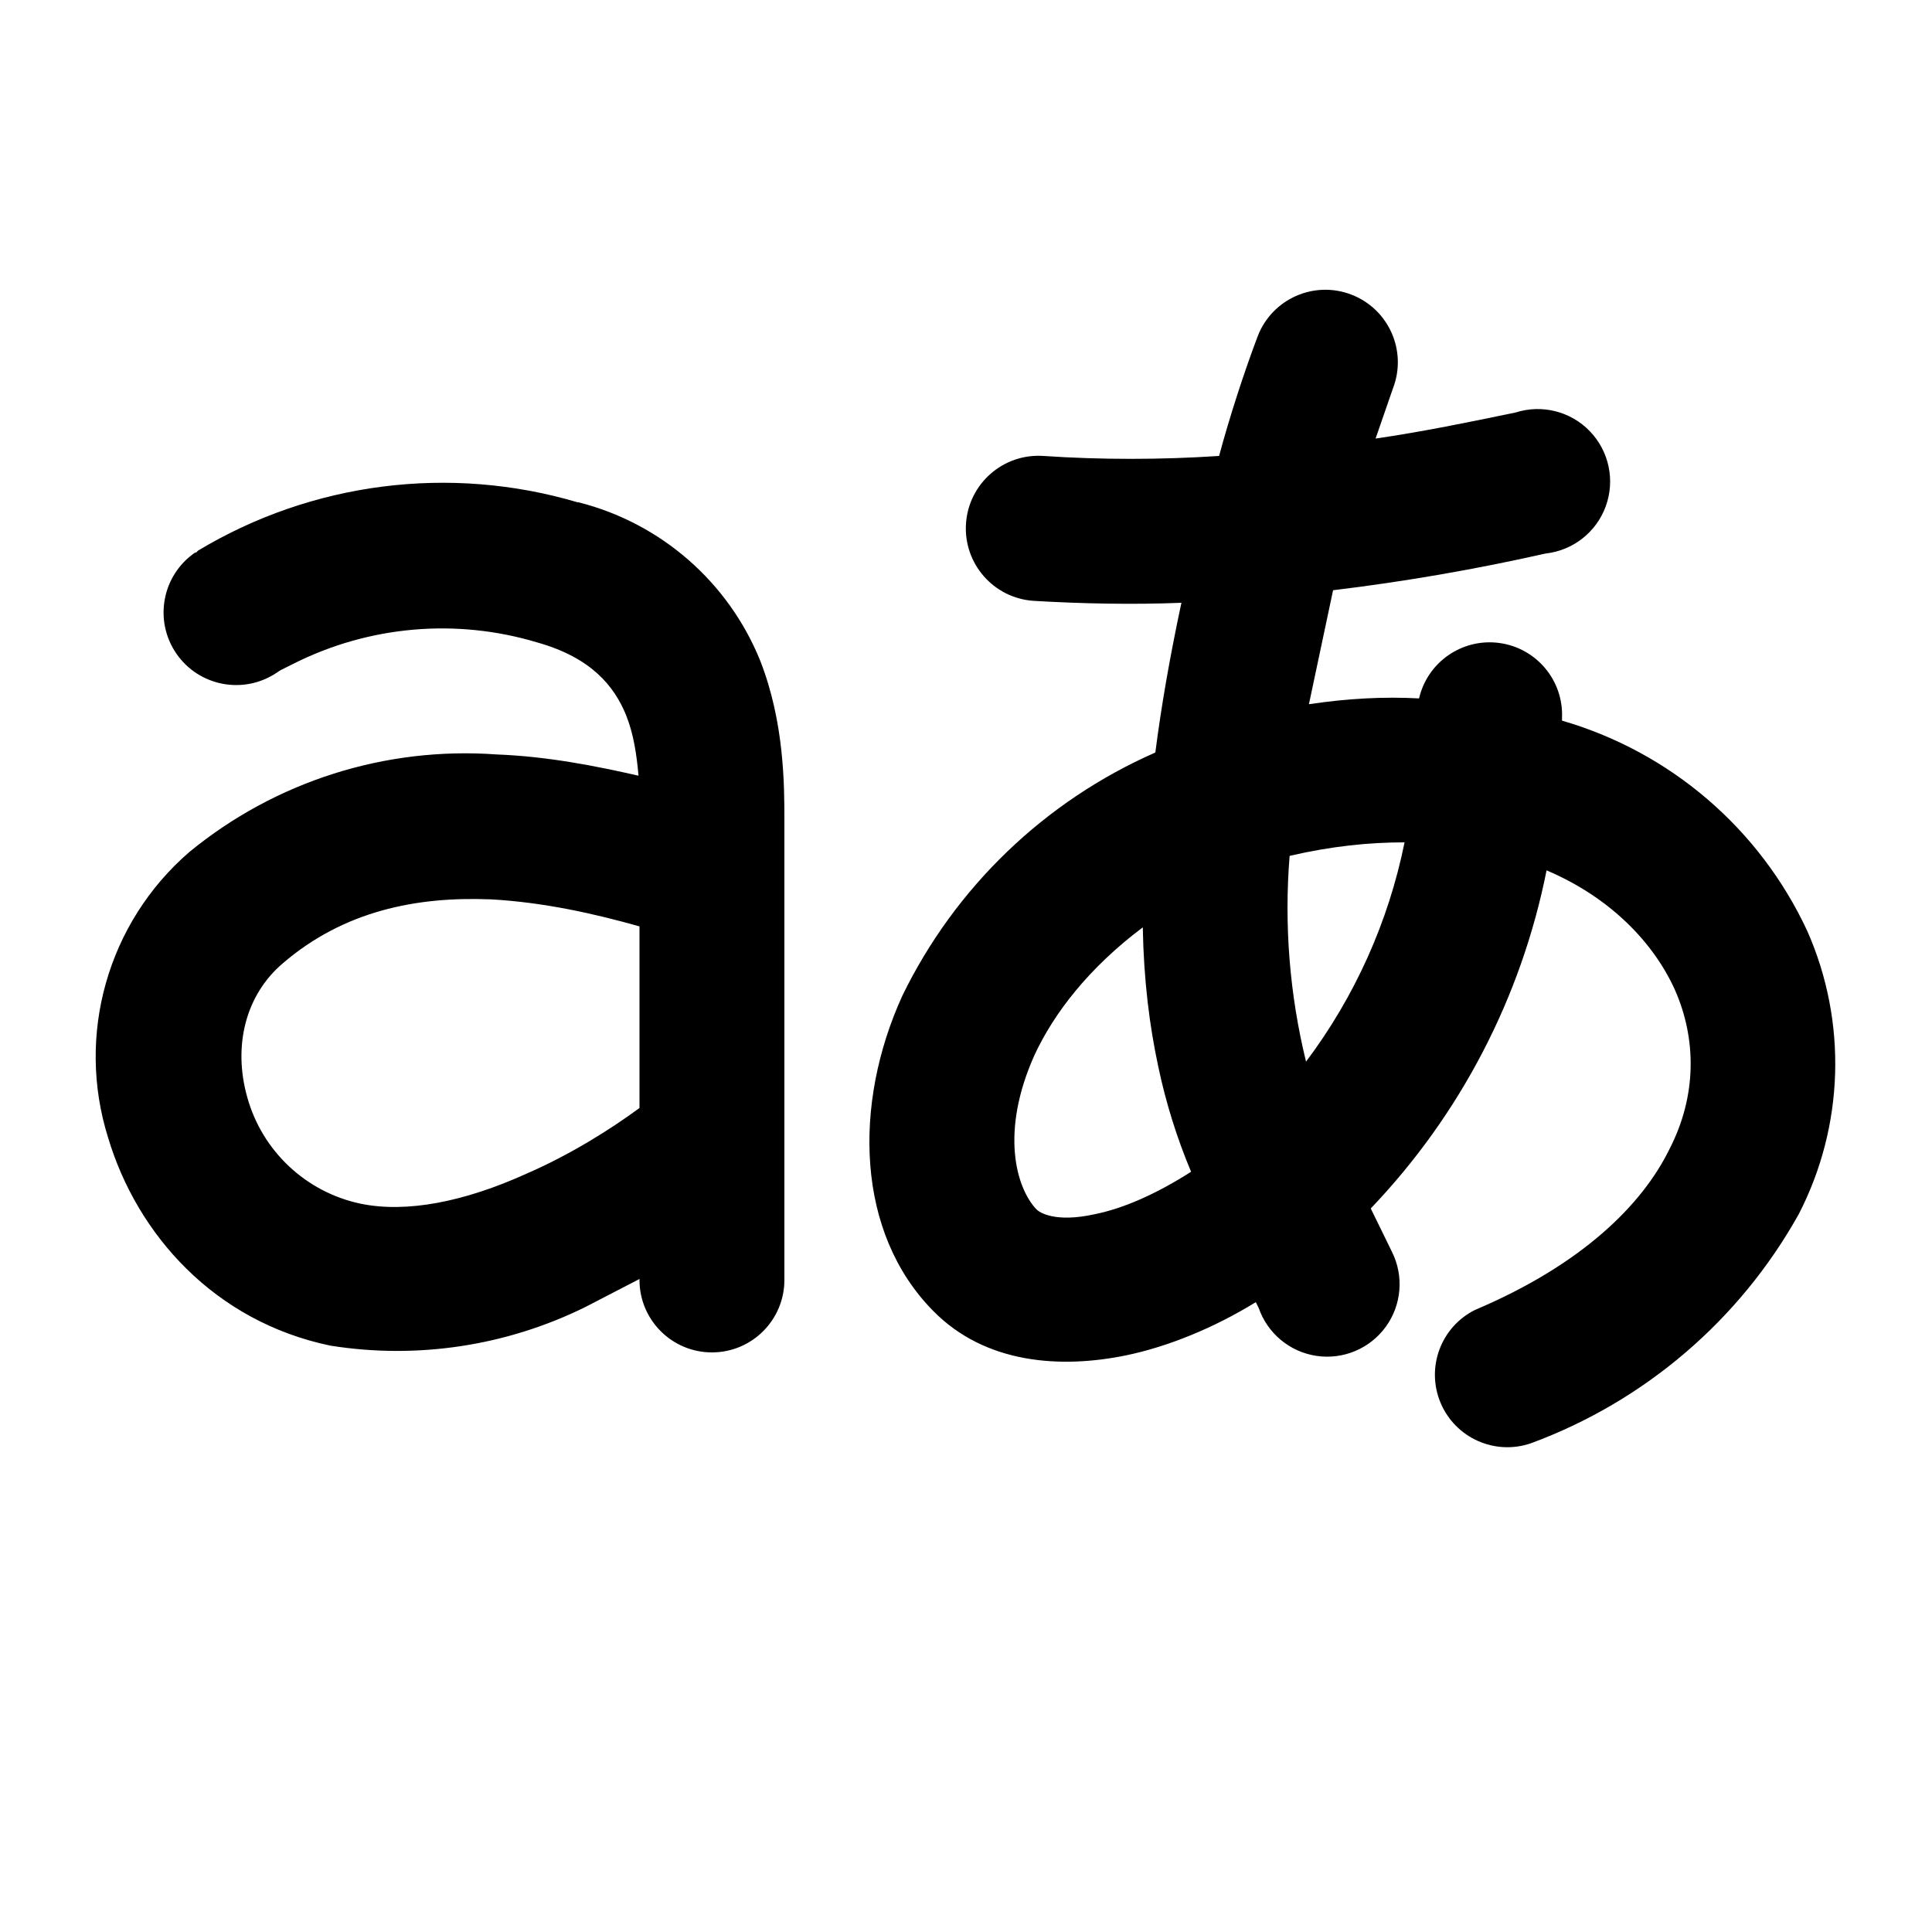
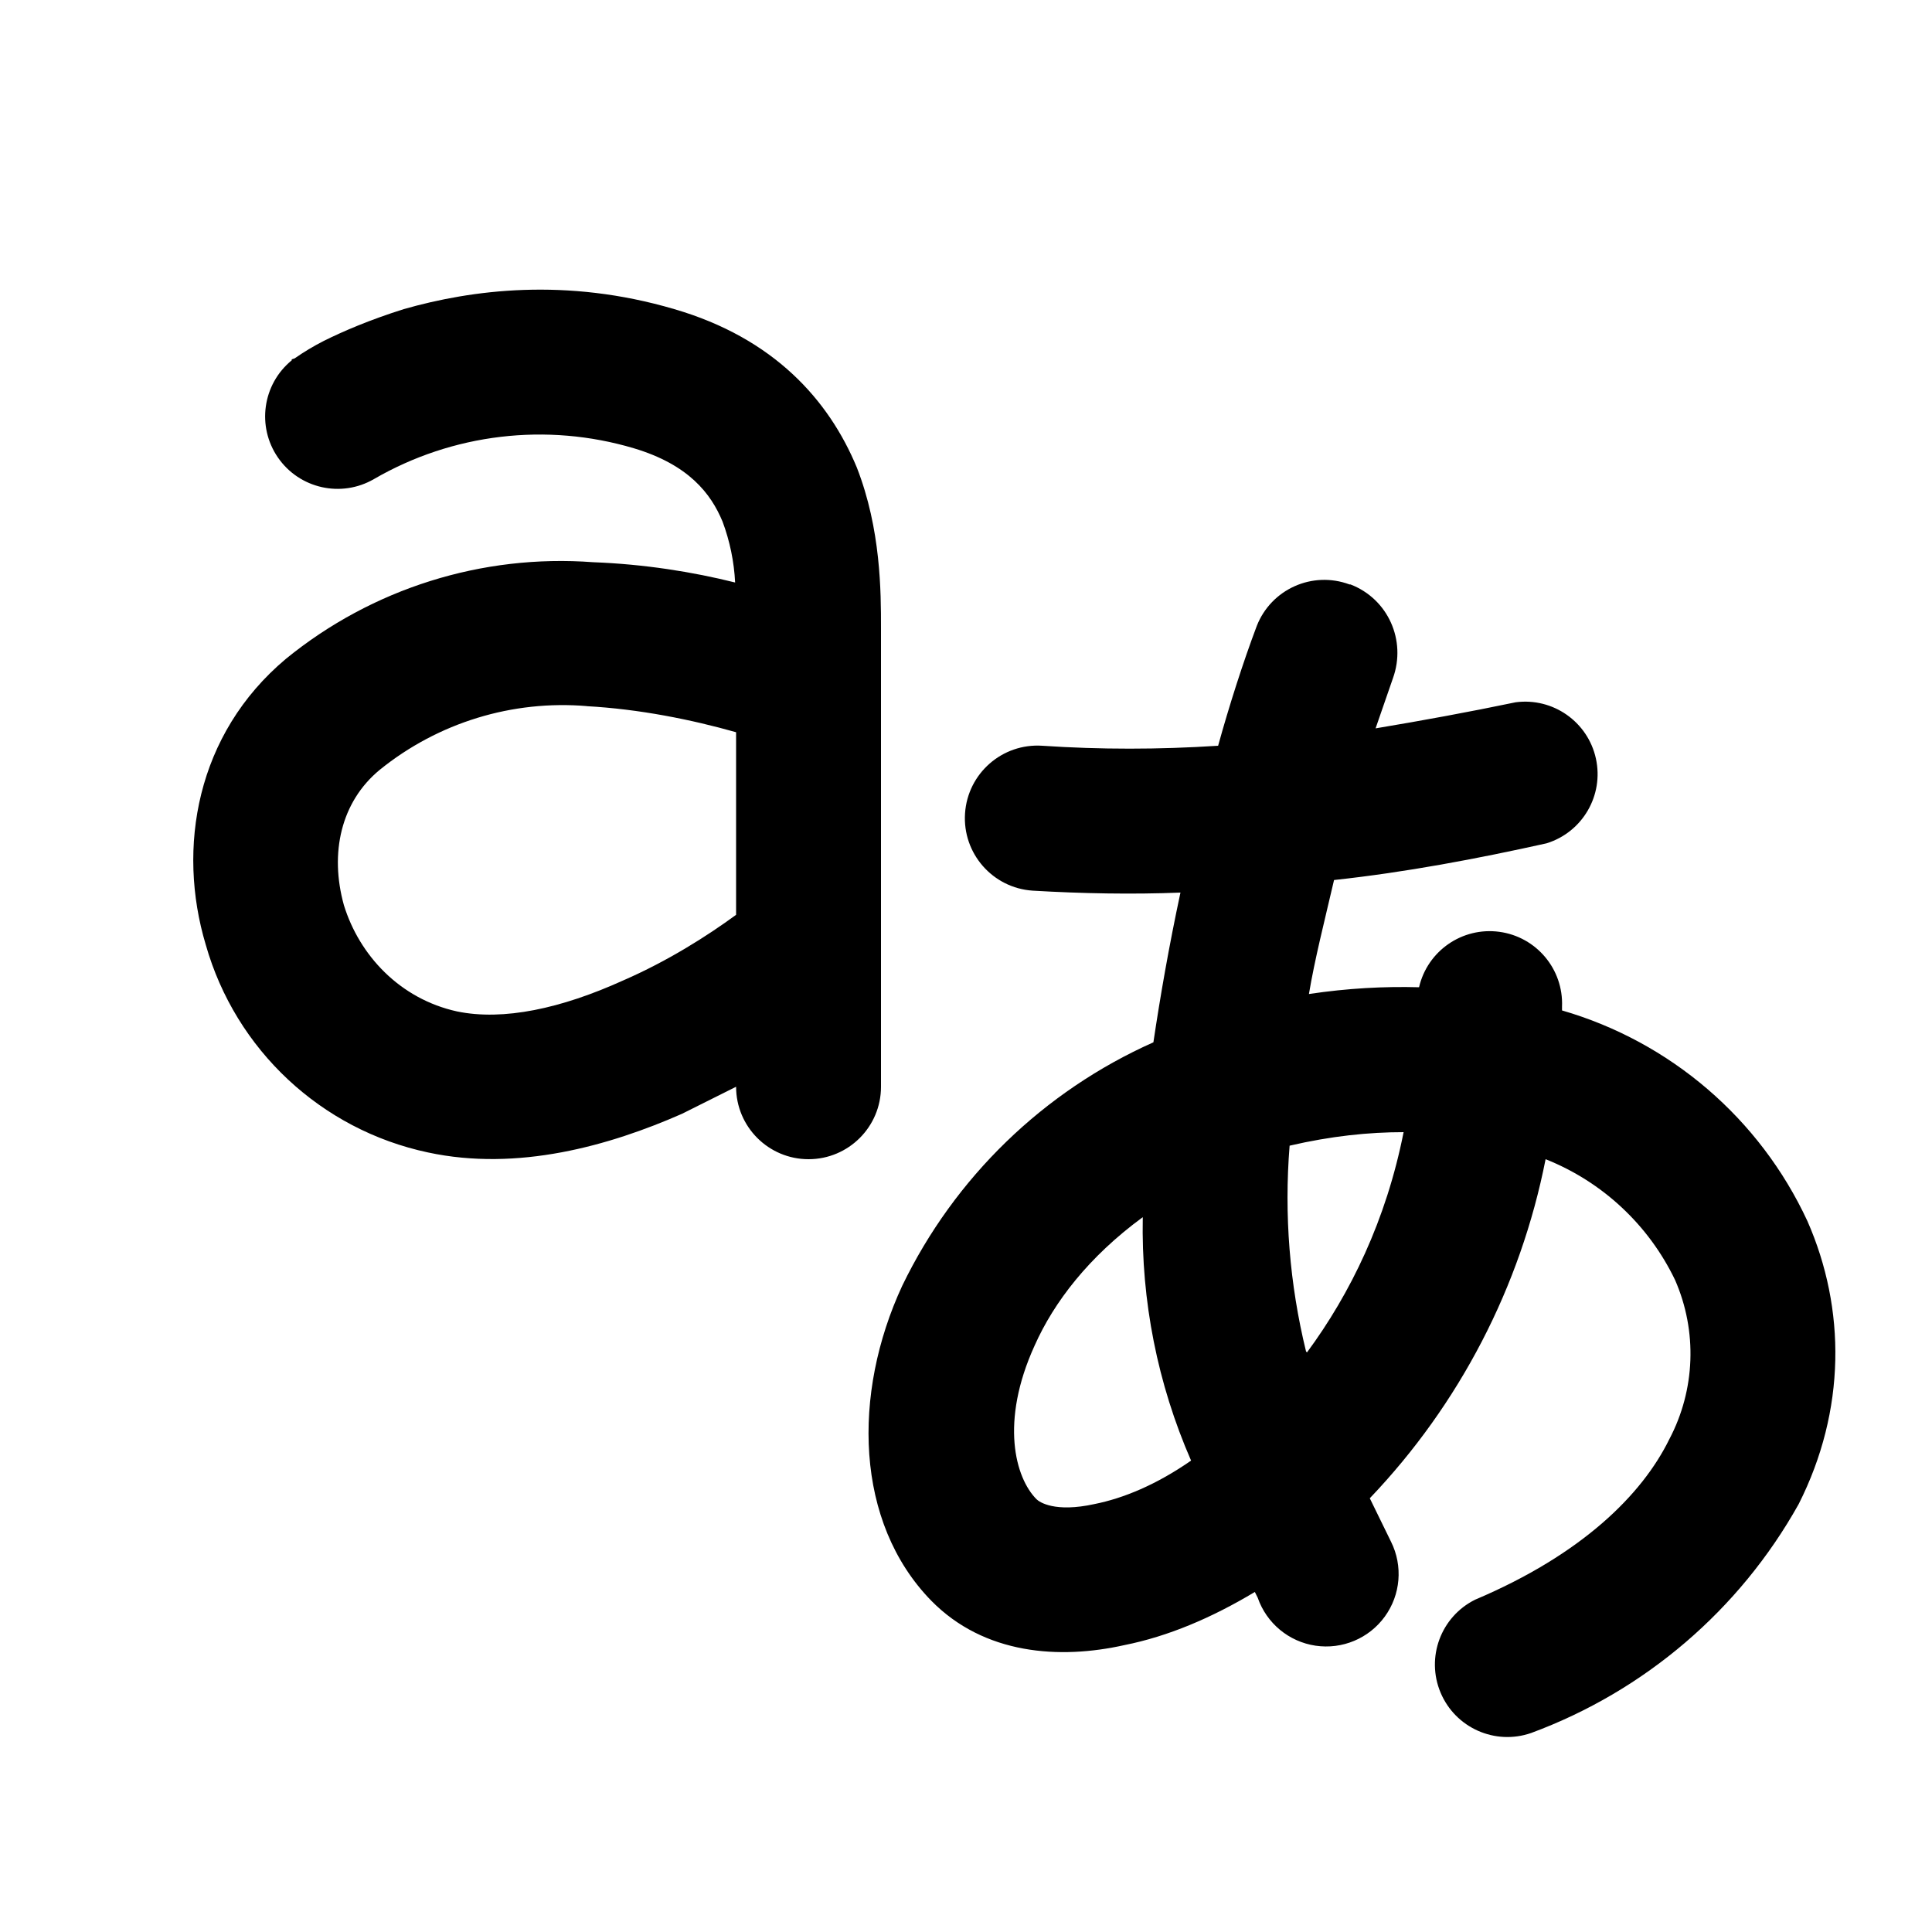
<svg xmlns="http://www.w3.org/2000/svg" width="20" height="20" viewBox="0 0 20 20">
-   <path d="M14.42 4.02a.75.75 0 1 0-1.4-.54c-.14.37-.29.83-.4 1.24-.61.04-1.22.04-1.82 0a.75.75 0 0 0-.1 1.5c.51.03 1.03.04 1.53.02-.12.56-.21 1.08-.27 1.55a5.27 5.27 0 0 0-2.62 2.52c-.51 1.12-.48 2.45.32 3.26.54.55 1.32.6 2 .46.43-.09.9-.28 1.34-.55l.03.06a.75.75 0 1 0 1.38-.58l-.22-.45a7.06 7.06 0 0 0 1.82-3.5c.66.28 1.11.75 1.33 1.24.22.5.23 1.09-.06 1.65-.28.57-.9 1.19-2.01 1.66a.75.75 0 0 0 .58 1.38 5.26 5.26 0 0 0 2.77-2.37 3.4 3.4 0 0 0 .09-2.93 4.04 4.04 0 0 0-2.54-2.18v-.03a.75.75 0 0 0-1.48-.2c-.36-.02-.74 0-1.14.06l.25-1.18c.75-.09 1.49-.22 2.2-.38a.75.75 0 1 0-.31-1.46c-.48.1-.97.2-1.45.27l.18-.52Zm-3.71 6.9c.2-.43.56-.9 1.12-1.32.01.55.07 1.02.16 1.44a6 6 0 0 0 .34 1.09c-.36.23-.7.38-1 .44-.41.09-.57-.02-.6-.05-.21-.22-.38-.8-.02-1.6Zm3.83-2.2a5.64 5.64 0 0 1-1.02 2.27 6.7 6.7 0 0 1-.17-2.13c.43-.1.82-.14 1.19-.14ZM5.98 5.2a4.92 4.92 0 0 0-3.93.5l-.02.02h-.01a.75.75 0 0 0 .85 1.24l.03-.02.14-.07a3.42 3.42 0 0 1 2.52-.22c.57.16.8.46.92.75.08.2.11.41.13.63-.44-.1-.94-.2-1.47-.22a4.5 4.5 0 0 0-3.18 1.01 2.8 2.8 0 0 0-.84 2.96c.3 1 1.1 1.9 2.3 2.15a4.4 4.4 0 0 0 2.64-.4l.56-.29v.01a.75.75 0 1 0 1.5 0V8.5c0-.37 0-1.02-.25-1.66A2.76 2.76 0 0 0 5.99 5.2Zm-.9 4.11c.55.03 1.08.15 1.54.28v1.88c-.3.22-.71.48-1.17.68-.64.29-1.24.41-1.72.31a1.55 1.55 0 0 1-1.17-1.1c-.15-.53-.02-1.06.37-1.39.63-.54 1.38-.69 2.14-.66Z" />
+   <path d="M4.18 3.2c.7-.2 1.68-.33 2.8 0 1.03.3 1.6.94 1.89 1.64.25.64.25 1.29.25 1.66v4.75a.75.75 0 0 1-1.5 0l-.56.28c-.75.33-1.7.6-2.63.4a3.05 3.05 0 0 1-2.3-2.15c-.3-1-.1-2.18.83-2.96a4.5 4.5 0 0 1 3.18-1c.53.02 1.03.1 1.47.21a2.1 2.1 0 0 0-.13-.63c-.12-.29-.35-.59-.92-.76a3.42 3.42 0 0 0-2.69.32.75.75 0 0 1-.85-1.23v-.01l.03-.01a2.55 2.55 0 0 1 .3-.18c.2-.1.48-.22.83-.33Zm1.9 4.11a3.01 3.01 0 0 0-2.15.66c-.4.33-.52.86-.37 1.4.16.52.58.97 1.17 1.1.48.1 1.08-.03 1.72-.32.46-.2.87-.46 1.17-.68V7.58c-.46-.13-1-.24-1.55-.27Zm7.9-1.26c.39.15.58.58.44.97l-.18.52c.48-.08.97-.17 1.45-.27a.75.75 0 0 1 .32 1.46c-.72.16-1.46.3-2.2.38-.1.43-.2.82-.26 1.18.4-.06.78-.08 1.14-.07a.75.75 0 0 1 1.48.2v.04a4.04 4.04 0 0 1 2.54 2.18c.4.91.4 1.96-.09 2.93a5.26 5.26 0 0 1-2.77 2.37.75.75 0 0 1-.58-1.38c1.11-.47 1.73-1.09 2.01-1.66a1.9 1.9 0 0 0 .06-1.65A2.52 2.52 0 0 0 16 12a7.06 7.06 0 0 1-1.82 3.51l.22.45a.75.75 0 1 1-1.38.58 3.85 3.85 0 0 0-.03-.06c-.45.27-.9.46-1.35.55-.67.15-1.45.1-2-.46-.79-.81-.82-2.14-.3-3.26a5.27 5.27 0 0 1 2.6-2.52c.07-.47.16-.99.28-1.55-.5.02-1.02.01-1.53-.02a.75.75 0 0 1 .1-1.5c.6.04 1.2.04 1.82 0 .11-.4.26-.87.4-1.24a.75.75 0 0 1 .96-.43Zm-2.15 6.55c-.56.41-.92.88-1.12 1.33-.36.79-.2 1.37.02 1.59.03.03.19.14.6.05.3-.06.64-.2 1-.45a6 6 0 0 1-.5-2.52Zm1.7 1.4c.45-.61.82-1.37 1-2.28-.36 0-.75.04-1.18.14a6.7 6.7 0 0 0 .17 2.13Z" />
</svg>
